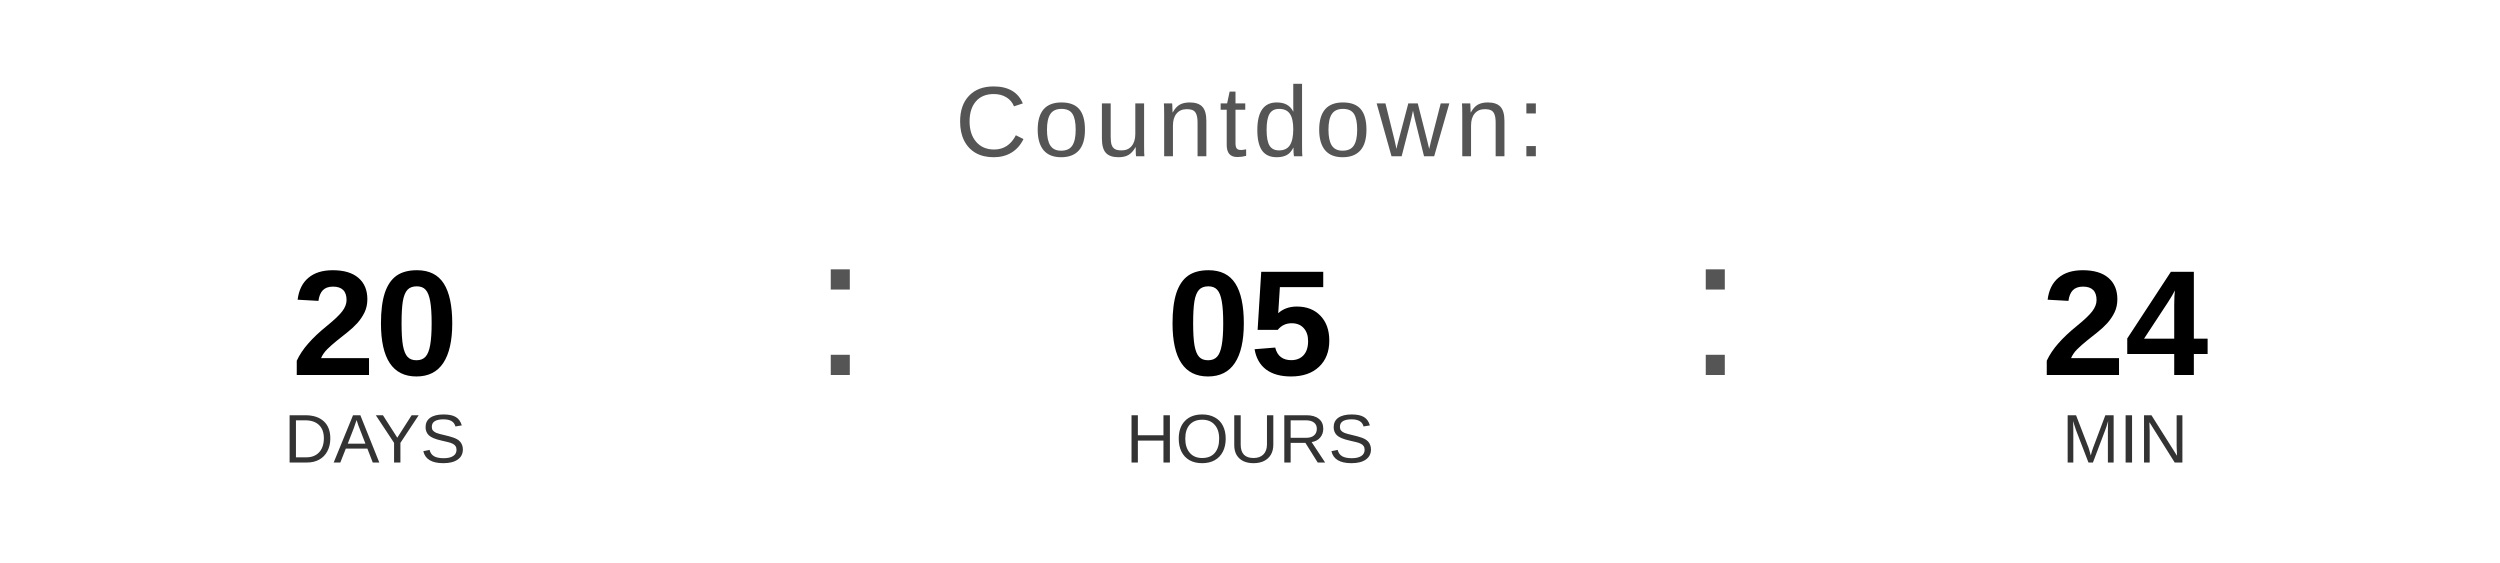
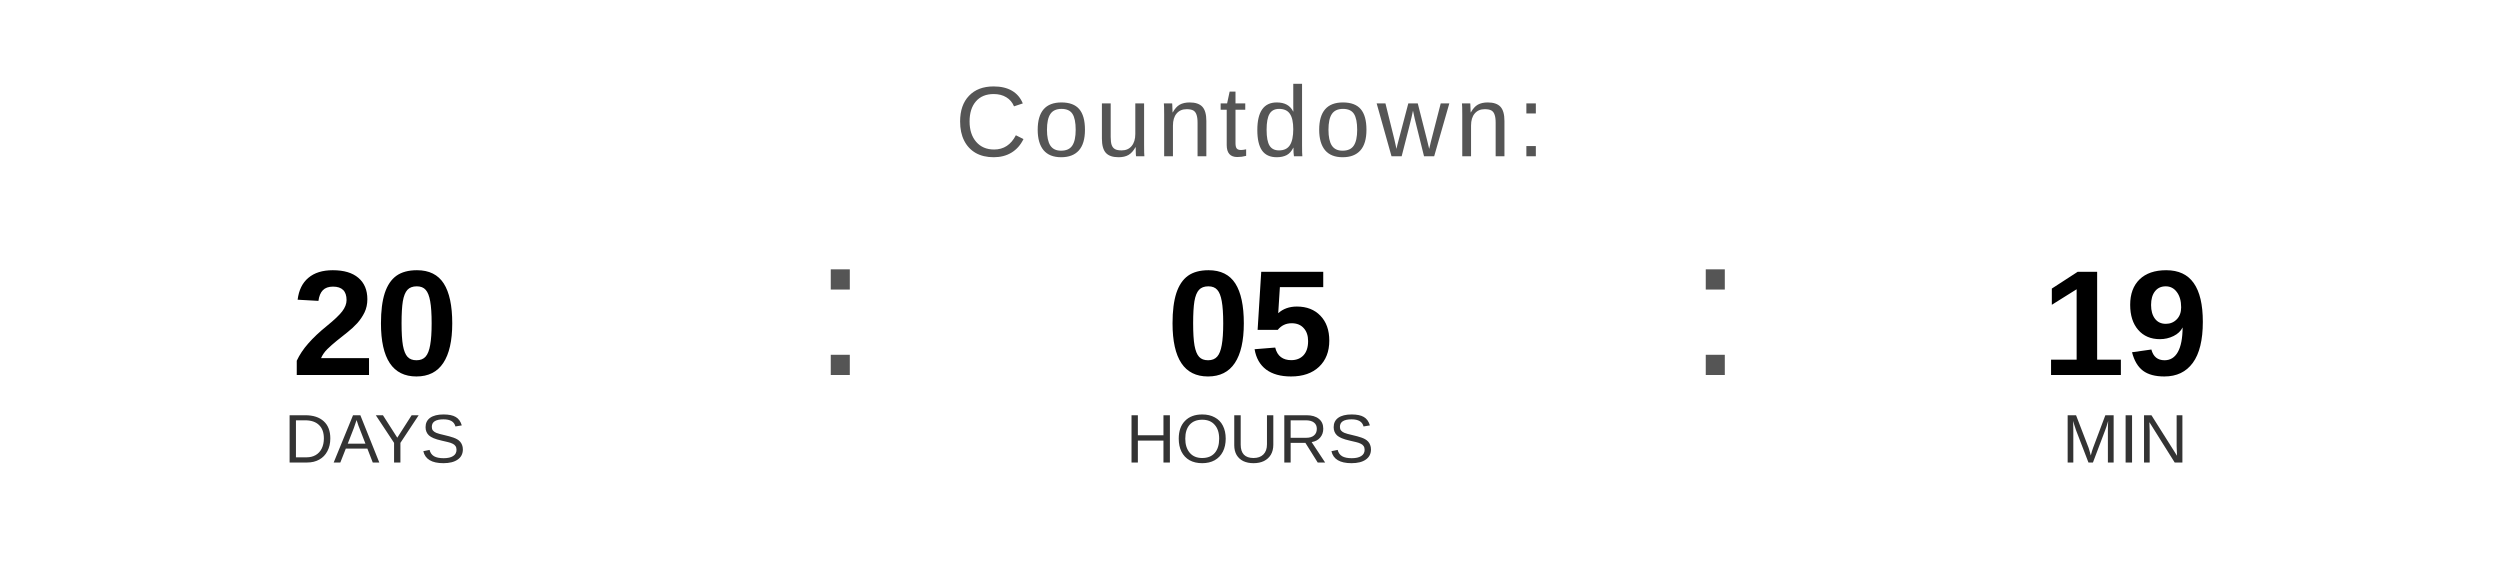
<svg xmlns="http://www.w3.org/2000/svg" width="400" height="90" viewBox="0 0 400 90">
  <text x="200" y="25" font-family="Arial, Helvetica, sans-serif" font-size="16" fill="#555555" text-anchor="middle" letter-spacing="1">
    Countdown:
  </text>
  <text x="60" y="60" font-family="Arial, Helvetica, sans-serif" font-size="24" font-weight="bold" fill="#000000" text-anchor="middle">20</text>
  <text x="60" y="74" font-family="Arial, Helvetica, sans-serif" font-size="11" fill="#333333" text-anchor="middle">DAYS</text>
  <text x="130" y="60" font-family="Arial, sans-serif" font-size="32" fill="#555555">:</text>
  <text x="200" y="60" font-family="Arial, Helvetica, sans-serif" font-size="24" font-weight="bold" fill="#000000" text-anchor="middle">05</text>
  <text x="200" y="74" font-family="Arial, Helvetica, sans-serif" font-size="11" fill="#333333" text-anchor="middle">HOURS</text>
  <text x="270" y="60" font-family="Arial, sans-serif" font-size="32" fill="#555555">:</text>
-   <text x="340" y="60" font-family="Arial, Helvetica, sans-serif" font-size="24" font-weight="bold" fill="#000000" text-anchor="middle">24</text>
+   <text x="340" y="60" font-family="Arial, Helvetica, sans-serif" font-size="24" font-weight="bold" fill="#000000" text-anchor="middle">19</text>
  <text x="340" y="74" font-family="Arial, Helvetica, sans-serif" font-size="11" fill="#333333" text-anchor="middle">MIN</text>
</svg>
